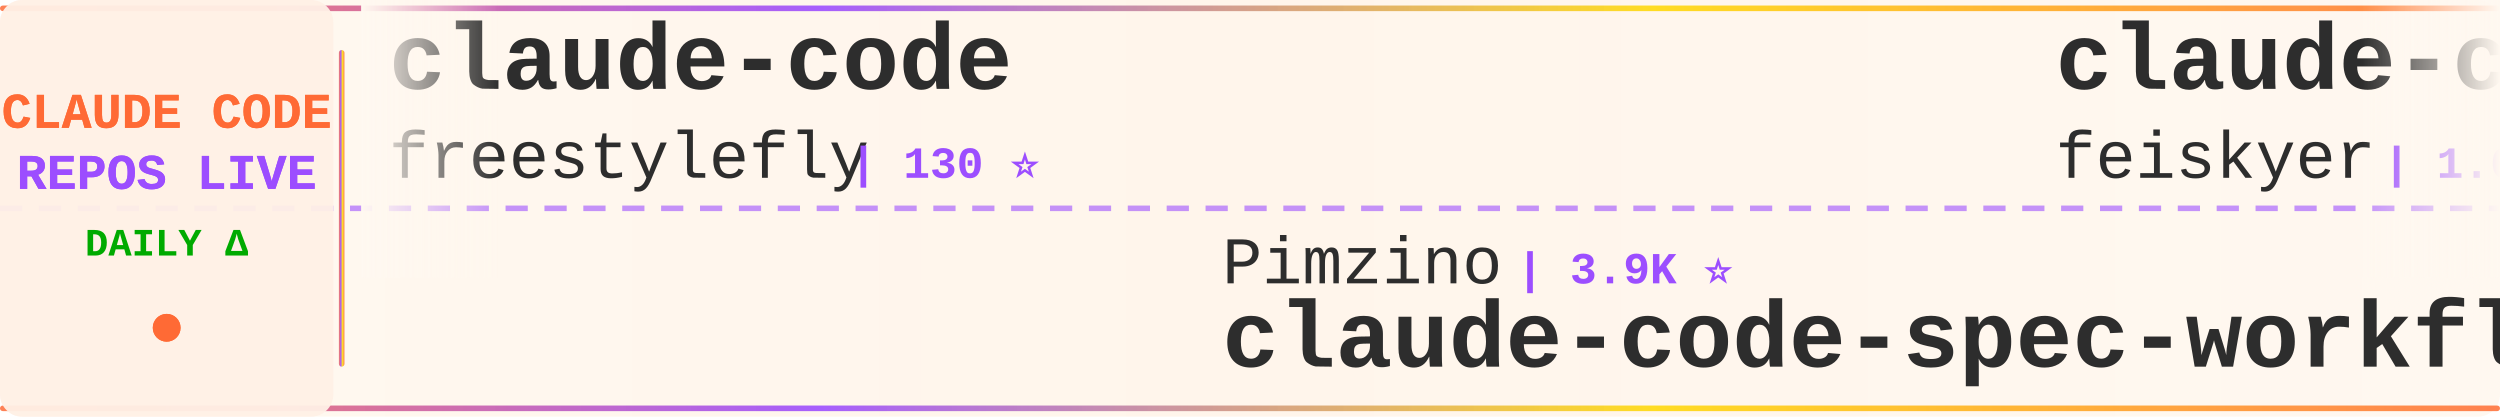
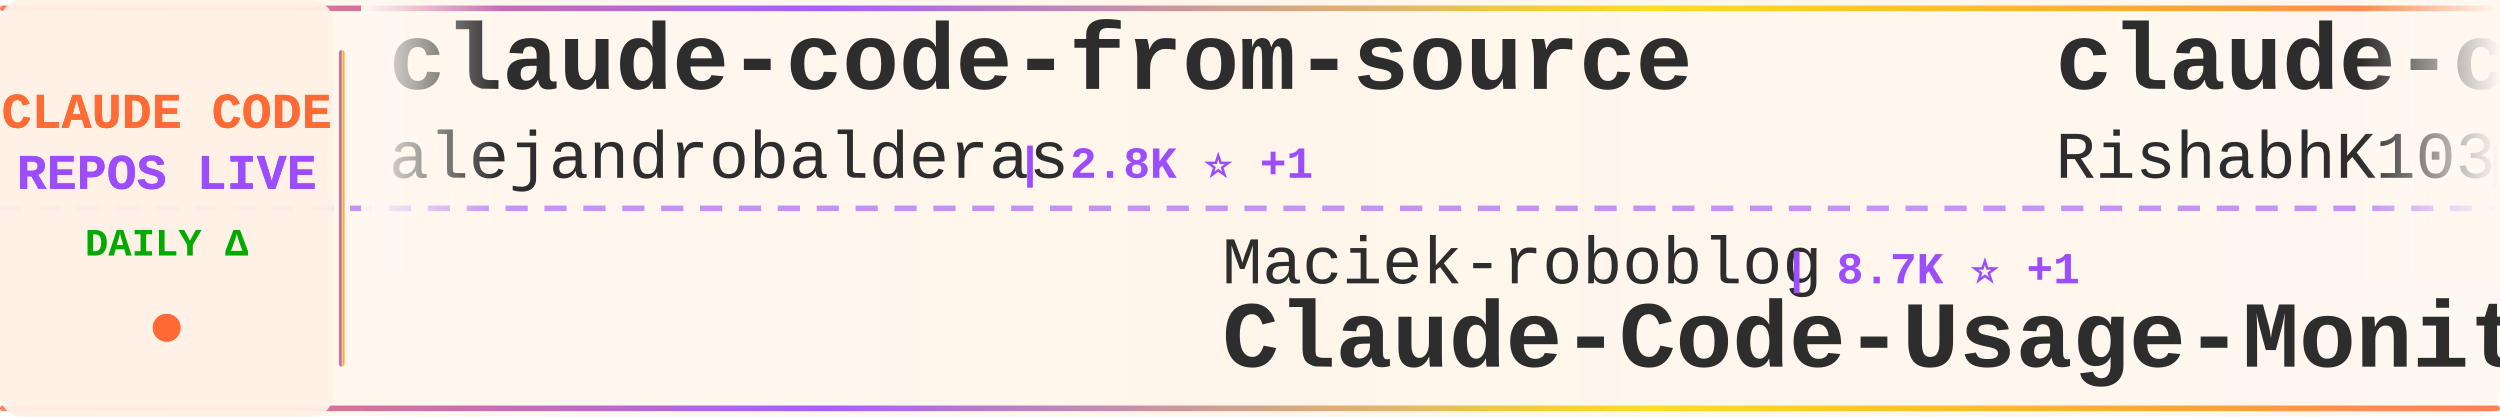
<svg xmlns="http://www.w3.org/2000/svg" width="900" height="150">
  <defs>
    <linearGradient id="tickerBg" x1="0%" y1="0%" x2="100%" y2="0%">
      <stop offset="0%" style="stop-color:#fff8f0;stop-opacity:0.98" />
      <stop offset="50%" style="stop-color:#fff5eb;stop-opacity:1" />
      <stop offset="100%" style="stop-color:#fff8f0;stop-opacity:0.98" />
    </linearGradient>
    <linearGradient id="borderGrad" x1="0%" y1="0%" x2="100%" y2="0%">
      <stop offset="0%" style="stop-color:#FF6B35;stop-opacity:0.85">
        <animate attributeName="stop-opacity" values="0.85;1;0.85" dur="2s" repeatCount="indefinite" />
      </stop>
      <stop offset="33%" style="stop-color:#9C4EFF;stop-opacity:0.9">
        <animate attributeName="stop-opacity" values="0.9;1;0.9" dur="2.2s" repeatCount="indefinite" />
      </stop>
      <stop offset="66%" style="stop-color:#FFD700;stop-opacity:0.85">
        <animate attributeName="stop-opacity" values="0.85;1;0.85" dur="1.8s" repeatCount="indefinite" />
      </stop>
      <stop offset="100%" style="stop-color:#FF6B35;stop-opacity:0.85">
        <animate attributeName="stop-opacity" values="0.85;1;0.85" dur="2s" repeatCount="indefinite" />
      </stop>
    </linearGradient>
    <filter id="textGlow">
      <feGaussianBlur stdDeviation="0.15" result="coloredBlur" />
      <feMerge>
        <feMergeNode in="coloredBlur" />
        <feMergeNode in="SourceGraphic" />
      </feMerge>
    </filter>
    <filter id="metricGlow">
      <feGaussianBlur stdDeviation="0.2" result="coloredBlur" />
      <feMerge>
        <feMergeNode in="coloredBlur" />
        <feMergeNode in="SourceGraphic" />
      </feMerge>
    </filter>
    <linearGradient id="leftFade" x1="0%" y1="0%" x2="100%" y2="0%">
      <stop offset="0%" style="stop-color:#fff8f0;stop-opacity:1" />
      <stop offset="100%" style="stop-color:#fff8f0;stop-opacity:0" />
    </linearGradient>
    <linearGradient id="rightFade" x1="0%" y1="0%" x2="100%" y2="0%">
      <stop offset="0%" style="stop-color:#fff8f0;stop-opacity:0" />
      <stop offset="100%" style="stop-color:#fff8f0;stop-opacity:1" />
    </linearGradient>
  </defs>
  <rect width="900" height="150" fill="url(#tickerBg)" rx="8" />
  <rect x="0" y="2" width="900" height="2" fill="url(#borderGrad)" rx="1" />
  <rect x="0" y="146" width="900" height="2" fill="url(#borderGrad)" rx="1" />
  <line x1="0" y1="75" x2="900" y2="75" stroke="#9C4EFF" stroke-width="2" stroke-dasharray="8 6" opacity="0.6" />
  <rect x="0" y="0" width="120" height="150" fill="#fff0e6" opacity="0.95" rx="8" />
  <text x="60" y="46" font-family="'Courier New', monospace" font-size="18" font-weight="bold" fill="#FF6B35" text-anchor="middle" filter="url(#textGlow)">
    CLAUDE CODE
  </text>
  <text x="60" y="68" font-family="'Courier New', monospace" font-size="18" font-weight="bold" fill="#9C4EFF" text-anchor="middle" filter="url(#textGlow)">
    REPOS LIVE
  </text>
  <text x="60" y="92" font-family="'Courier New', monospace" font-size="14" font-weight="bold" fill="#00aa00" text-anchor="middle">
    DAILY Δ
  </text>
  <circle cx="60" cy="118" r="5" fill="#FF6B35" filter="url(#metricGlow)">
    <animate attributeName="r" values="4;6;4" dur="1.5s" repeatCount="indefinite" />
    <animate attributeName="opacity" values="0.6;1;0.6" dur="1.5s" repeatCount="indefinite" />
  </circle>
  <rect x="122" y="18" width="2" height="114" fill="url(#borderGrad)" rx="1" />
  <clipPath id="tickerClip">
    <rect x="130" y="0" width="770" height="150" />
  </clipPath>
  <g clip-path="url(#tickerClip)">
    <g id="tickerItems">
      <animateTransform attributeName="transform" attributeType="XML" type="translate" from="0 0" to="-3000 0" dur="54s" repeatCount="indefinite" />
      <g transform="translate(0, 0)">
-         <text x="140" y="32" font-family="'Courier New', monospace" font-size="34" font-weight="bold" fill="#2d2d2d">claude-code</text>
-         <text x="140" y="64" font-family="'Courier New', monospace" font-size="24" font-weight="normal" fill="#2d2d2d" opacity="1.0">freestylefly</text>
-         <text x="306" y="64" font-family="'Courier New', monospace" font-size="16" font-weight="bold" fill="#9C4EFF"> | 130 ⭐</text>
+         <text x="140" y="32" font-family="'Courier New', monospace" font-size="34" font-weight="bold" fill="#2d2d2d">claude-code-from-source</text>
+         <text x="140" y="64" font-family="'Courier New', monospace" font-size="24" font-weight="normal" fill="#2d2d2d" opacity="1.0">alejandrobalderas</text>
+         <text x="366" y="64" font-family="'Courier New', monospace" font-size="16" font-weight="bold" fill="#9C4EFF"> | 2.8K ⭐ +1</text>
      </g>
      <g transform="translate(300, 0)">
-         <text x="140" y="102" font-family="'Courier New', monospace" font-size="24" font-weight="normal" fill="#2d2d2d" opacity="1.0">Pimzino</text>
-         <text x="246" y="102" font-family="'Courier New', monospace" font-size="16" font-weight="bold" fill="#9C4EFF"> | 3.9K ⭐</text>
-         <text x="140" y="132" font-family="'Courier New', monospace" font-size="34" font-weight="bold" fill="#2d2d2d">claude-code-spec-workflo...</text>
+         <text x="140" y="102" font-family="'Courier New', monospace" font-size="24" font-weight="normal" fill="#2d2d2d" opacity="1.0">Maciek-roboblog</text>
+         <text x="342" y="102" font-family="'Courier New', monospace" font-size="16" font-weight="bold" fill="#9C4EFF"> | 8.7K ⭐ +1</text>
+         <text x="140" y="132" font-family="'Courier New', monospace" font-size="34" font-weight="bold" fill="#2d2d2d">Claude-Code-Usage-Monito...</text>
      </g>
      <g transform="translate(600, 0)">
-         <text x="140" y="32" font-family="'Courier New', monospace" font-size="34" font-weight="bold" fill="#2d2d2d">claude-code-settings</text>
-         <text x="140" y="64" font-family="'Courier New', monospace" font-size="24" font-weight="normal" fill="#2d2d2d" opacity="1.0">feiskyer</text>
-         <text x="258" y="64" font-family="'Courier New', monospace" font-size="16" font-weight="bold" fill="#9C4EFF"> | 1.6K ⭐</text>
+         <text x="140" y="32" font-family="'Courier New', monospace" font-size="34" font-weight="bold" fill="#2d2d2d">claude-code</text>
+         <text x="140" y="64" font-family="'Courier New', monospace" font-size="24" font-weight="normal" fill="#2d2d2d" opacity="1.0">RishabhK103</text>
+         <text x="294" y="64" font-family="'Courier New', monospace" font-size="16" font-weight="bold" fill="#9C4EFF"> | 105 ⭐</text>
      </g>
      <g transform="translate(900, 0)">
-         <text x="140" y="102" font-family="'Courier New', monospace" font-size="24" font-weight="normal" fill="#2d2d2d" opacity="1.0">disler</text>
-         <text x="234" y="102" font-family="'Courier New', monospace" font-size="16" font-weight="bold" fill="#9C4EFF"> | 3.9K ⭐ -1</text>
-         <text x="140" y="132" font-family="'Courier New', monospace" font-size="34" font-weight="bold" fill="#2d2d2d">claude-code-hooks-master...</text>
+         <text x="140" y="102" font-family="'Courier New', monospace" font-size="24" font-weight="normal" fill="#2d2d2d" opacity="1.0">anthropics</text>
+         <text x="282" y="102" font-family="'Courier New', monospace" font-size="16" font-weight="bold" fill="#9C4EFF"> | 172.9K ⭐ +73</text>
+         <text x="140" y="132" font-family="'Courier New', monospace" font-size="34" font-weight="bold" fill="#2d2d2d">skills</text>
      </g>
      <g transform="translate(1200, 0)">
-         <text x="140" y="32" font-family="'Courier New', monospace" font-size="34" font-weight="bold" fill="#2d2d2d">claude-code</text>
-         <text x="140" y="64" font-family="'Courier New', monospace" font-size="24" font-weight="normal" fill="#2d2d2d" opacity="1.0">anthropics</text>
-         <text x="282" y="64" font-family="'Courier New', monospace" font-size="16" font-weight="bold" fill="#9C4EFF"> | 143.6K ⭐ +11</text>
+         <text x="140" y="32" font-family="'Courier New', monospace" font-size="34" font-weight="bold" fill="#2d2d2d">claude-code-proxy</text>
+         <text x="140" y="64" font-family="'Courier New', monospace" font-size="24" font-weight="normal" fill="#2d2d2d" opacity="1.0">fuergaosi233</text>
+         <text x="306" y="64" font-family="'Courier New', monospace" font-size="16" font-weight="bold" fill="#9C4EFF"> | 2.8K ⭐ +1</text>
      </g>
      <g transform="translate(1500, 0)">
-         <text x="140" y="102" font-family="'Courier New', monospace" font-size="24" font-weight="normal" fill="#2d2d2d" opacity="1.0">T-Lab-CUHKSZ</text>
-         <text x="306" y="102" font-family="'Courier New', monospace" font-size="16" font-weight="bold" fill="#9C4EFF"> | 328 ⭐</text>
+         <text x="140" y="102" font-family="'Courier New', monospace" font-size="24" font-weight="normal" fill="#2d2d2d" opacity="1.0">feiskyer</text>
+         <text x="258" y="102" font-family="'Courier New', monospace" font-size="16" font-weight="bold" fill="#9C4EFF"> | 1.6K ⭐ +1</text>
+         <text x="140" y="132" font-family="'Courier New', monospace" font-size="34" font-weight="bold" fill="#2d2d2d">claude-code-settings</text>
+       </g>
+       <g transform="translate(1800, 0)">
+         <text x="140" y="32" font-family="'Courier New', monospace" font-size="34" font-weight="bold" fill="#2d2d2d">claude-code-from-scratch</text>
+         <text x="140" y="64" font-family="'Courier New', monospace" font-size="24" font-weight="normal" fill="#2d2d2d" opacity="1.0">Windy3f3f3f3f</text>
+         <text x="318" y="64" font-family="'Courier New', monospace" font-size="16" font-weight="bold" fill="#9C4EFF"> | 2.6K ⭐ +2</text>
+       </g>
+       <g transform="translate(2100, 0)">
+         <text x="140" y="102" font-family="'Courier New', monospace" font-size="24" font-weight="normal" fill="#2d2d2d" opacity="1.0">edmund-io</text>
+         <text x="270" y="102" font-family="'Courier New', monospace" font-size="16" font-weight="bold" fill="#9C4EFF"> | 1.5K ⭐ -1</text>
+         <text x="140" y="132" font-family="'Courier New', monospace" font-size="34" font-weight="bold" fill="#2d2d2d">edmunds-claude-code</text>
+       </g>
+       <g transform="translate(2400, 0)">
+         <text x="140" y="32" font-family="'Courier New', monospace" font-size="34" font-weight="bold" fill="#2d2d2d">claude-code</text>
+         <text x="140" y="64" font-family="'Courier New', monospace" font-size="24" font-weight="normal" fill="#2d2d2d" opacity="1.0">T-Lab-CUHKSZ</text>
+         <text x="306" y="64" font-family="'Courier New', monospace" font-size="16" font-weight="bold" fill="#9C4EFF"> | 328 ⭐</text>
+       </g>
+       <g transform="translate(2700, 0)">
+         <text x="140" y="102" font-family="'Courier New', monospace" font-size="24" font-weight="normal" fill="#2d2d2d" opacity="1.0">lowcortisolprogrammer</text>
+         <text x="414" y="102" font-family="'Courier New', monospace" font-size="16" font-weight="bold" fill="#9C4EFF"> | 171 ⭐</text>
        <text x="140" y="132" font-family="'Courier New', monospace" font-size="34" font-weight="bold" fill="#2d2d2d">claude-code</text>
      </g>
-       <g transform="translate(1800, 0)">
-         <text x="140" y="32" font-family="'Courier New', monospace" font-size="34" font-weight="bold" fill="#2d2d2d">oh-my-claudecode</text>
-         <text x="140" y="64" font-family="'Courier New', monospace" font-size="24" font-weight="normal" fill="#2d2d2d" opacity="1.0">Yeachan-Heo</text>
-         <text x="294" y="64" font-family="'Courier New', monospace" font-size="16" font-weight="bold" fill="#9C4EFF"> | 38.9K ⭐ +1</text>
-       </g>
-       <g transform="translate(2100, 0)">
-         <text x="140" y="102" font-family="'Courier New', monospace" font-size="24" font-weight="normal" fill="#2d2d2d" opacity="1.0">anthropics</text>
-         <text x="282" y="102" font-family="'Courier New', monospace" font-size="16" font-weight="bold" fill="#9C4EFF"> | 8.8K ⭐ -1</text>
-         <text x="140" y="132" font-family="'Courier New', monospace" font-size="34" font-weight="bold" fill="#2d2d2d">claude-code-action</text>
-       </g>
-       <g transform="translate(2400, 0)">
-         <text x="140" y="32" font-family="'Courier New', monospace" font-size="34" font-weight="bold" fill="#2d2d2d">sc-claude-code-files</text>
-         <text x="140" y="64" font-family="'Courier New', monospace" font-size="24" font-weight="normal" fill="#2d2d2d" opacity="1.0">https-deeplearning-ai</text>
-         <text x="414" y="64" font-family="'Courier New', monospace" font-size="16" font-weight="bold" fill="#9C4EFF"> | 546 ⭐</text>
-       </g>
-       <g transform="translate(2700, 0)">
-         <text x="140" y="102" font-family="'Courier New', monospace" font-size="24" font-weight="normal" fill="#2d2d2d" opacity="1.0">diet103</text>
-         <text x="246" y="102" font-family="'Courier New', monospace" font-size="16" font-weight="bold" fill="#9C4EFF"> | 10.0K ⭐</text>
-         <text x="140" y="132" font-family="'Courier New', monospace" font-size="34" font-weight="bold" fill="#2d2d2d">claude-code-infrastructu...</text>
-       </g>
      <g transform="translate(3000, 0)">
-         <text x="140" y="32" font-family="'Courier New', monospace" font-size="34" font-weight="bold" fill="#2d2d2d">claude-code</text>
-         <text x="140" y="64" font-family="'Courier New', monospace" font-size="24" font-weight="normal" fill="#2d2d2d" opacity="1.0">freestylefly</text>
-         <text x="306" y="64" font-family="'Courier New', monospace" font-size="16" font-weight="bold" fill="#9C4EFF"> | 130 ⭐</text>
+         <text x="140" y="32" font-family="'Courier New', monospace" font-size="34" font-weight="bold" fill="#2d2d2d">claude-code-from-source</text>
+         <text x="140" y="64" font-family="'Courier New', monospace" font-size="24" font-weight="normal" fill="#2d2d2d" opacity="1.0">alejandrobalderas</text>
+         <text x="366" y="64" font-family="'Courier New', monospace" font-size="16" font-weight="bold" fill="#9C4EFF"> | 2.8K ⭐ +1</text>
      </g>
      <g transform="translate(3300, 0)">
-         <text x="140" y="102" font-family="'Courier New', monospace" font-size="24" font-weight="normal" fill="#2d2d2d" opacity="1.0">Pimzino</text>
-         <text x="246" y="102" font-family="'Courier New', monospace" font-size="16" font-weight="bold" fill="#9C4EFF"> | 3.9K ⭐</text>
-         <text x="140" y="132" font-family="'Courier New', monospace" font-size="34" font-weight="bold" fill="#2d2d2d">claude-code-spec-workflo...</text>
+         <text x="140" y="102" font-family="'Courier New', monospace" font-size="24" font-weight="normal" fill="#2d2d2d" opacity="1.0">Maciek-roboblog</text>
+         <text x="342" y="102" font-family="'Courier New', monospace" font-size="16" font-weight="bold" fill="#9C4EFF"> | 8.7K ⭐ +1</text>
+         <text x="140" y="132" font-family="'Courier New', monospace" font-size="34" font-weight="bold" fill="#2d2d2d">Claude-Code-Usage-Monito...</text>
      </g>
      <g transform="translate(3600, 0)">
-         <text x="140" y="32" font-family="'Courier New', monospace" font-size="34" font-weight="bold" fill="#2d2d2d">claude-code-settings</text>
-         <text x="140" y="64" font-family="'Courier New', monospace" font-size="24" font-weight="normal" fill="#2d2d2d" opacity="1.0">feiskyer</text>
-         <text x="258" y="64" font-family="'Courier New', monospace" font-size="16" font-weight="bold" fill="#9C4EFF"> | 1.6K ⭐</text>
+         <text x="140" y="32" font-family="'Courier New', monospace" font-size="34" font-weight="bold" fill="#2d2d2d">claude-code</text>
+         <text x="140" y="64" font-family="'Courier New', monospace" font-size="24" font-weight="normal" fill="#2d2d2d" opacity="1.0">RishabhK103</text>
+         <text x="294" y="64" font-family="'Courier New', monospace" font-size="16" font-weight="bold" fill="#9C4EFF"> | 105 ⭐</text>
      </g>
      <g transform="translate(3900, 0)">
-         <text x="140" y="102" font-family="'Courier New', monospace" font-size="24" font-weight="normal" fill="#2d2d2d" opacity="1.0">disler</text>
-         <text x="234" y="102" font-family="'Courier New', monospace" font-size="16" font-weight="bold" fill="#9C4EFF"> | 3.9K ⭐ -1</text>
-         <text x="140" y="132" font-family="'Courier New', monospace" font-size="34" font-weight="bold" fill="#2d2d2d">claude-code-hooks-master...</text>
+         <text x="140" y="102" font-family="'Courier New', monospace" font-size="24" font-weight="normal" fill="#2d2d2d" opacity="1.0">anthropics</text>
+         <text x="282" y="102" font-family="'Courier New', monospace" font-size="16" font-weight="bold" fill="#9C4EFF"> | 172.9K ⭐ +73</text>
+         <text x="140" y="132" font-family="'Courier New', monospace" font-size="34" font-weight="bold" fill="#2d2d2d">skills</text>
      </g>
    </g>
  </g>
  <rect x="130" y="0" width="50" height="100" fill="url(#leftFade)" />
  <rect x="850" y="0" width="50" height="100" fill="url(#rightFade)" />
</svg>
